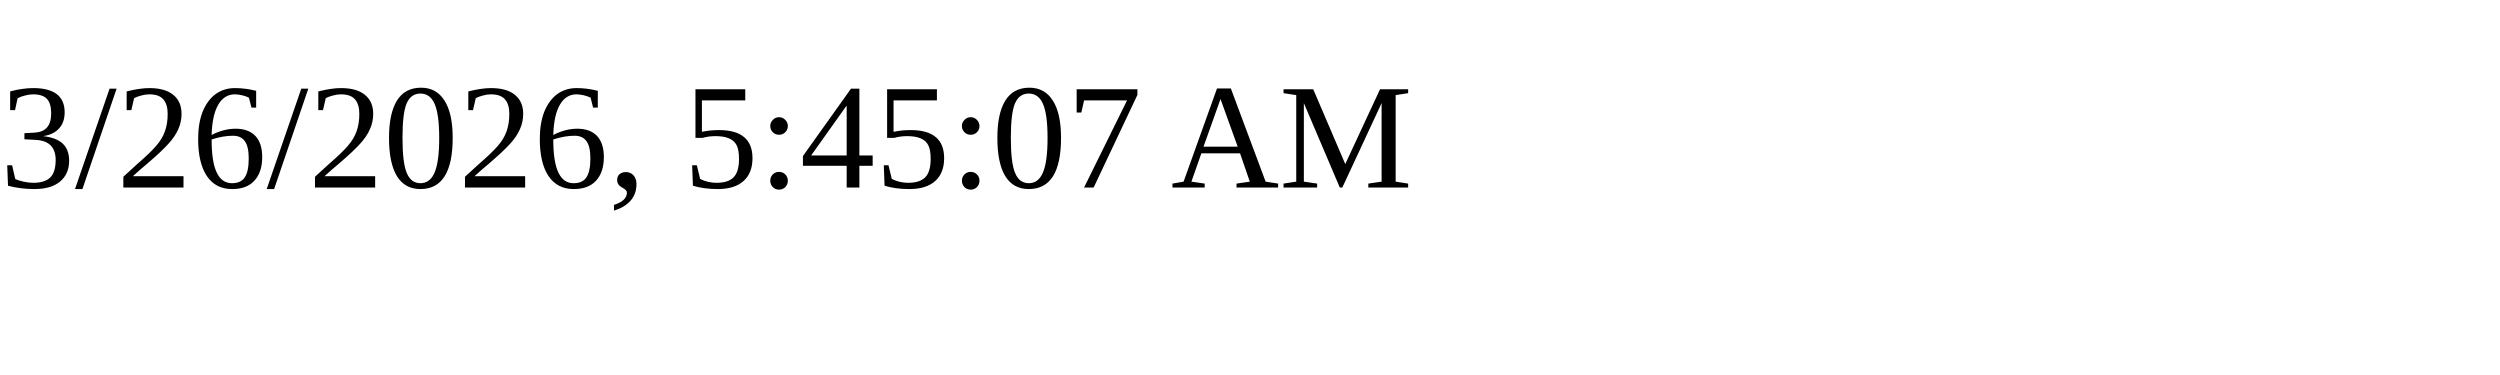
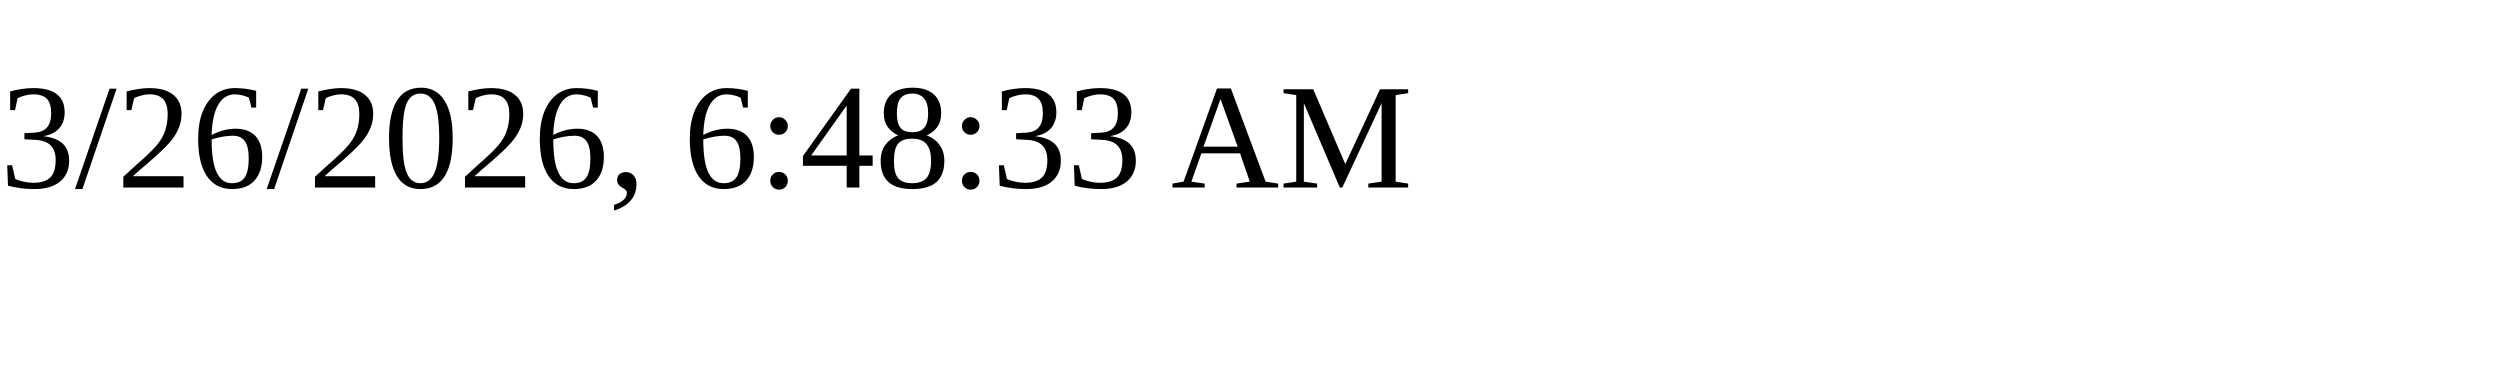
<svg xmlns="http://www.w3.org/2000/svg" height="30" width="200">
-   <text x="0" y="15">3/26/2026, 5:45:07 AM</text>
+   <text x="0" y="15">3/26/2026, 6:48:33 AM</text>
</svg>
